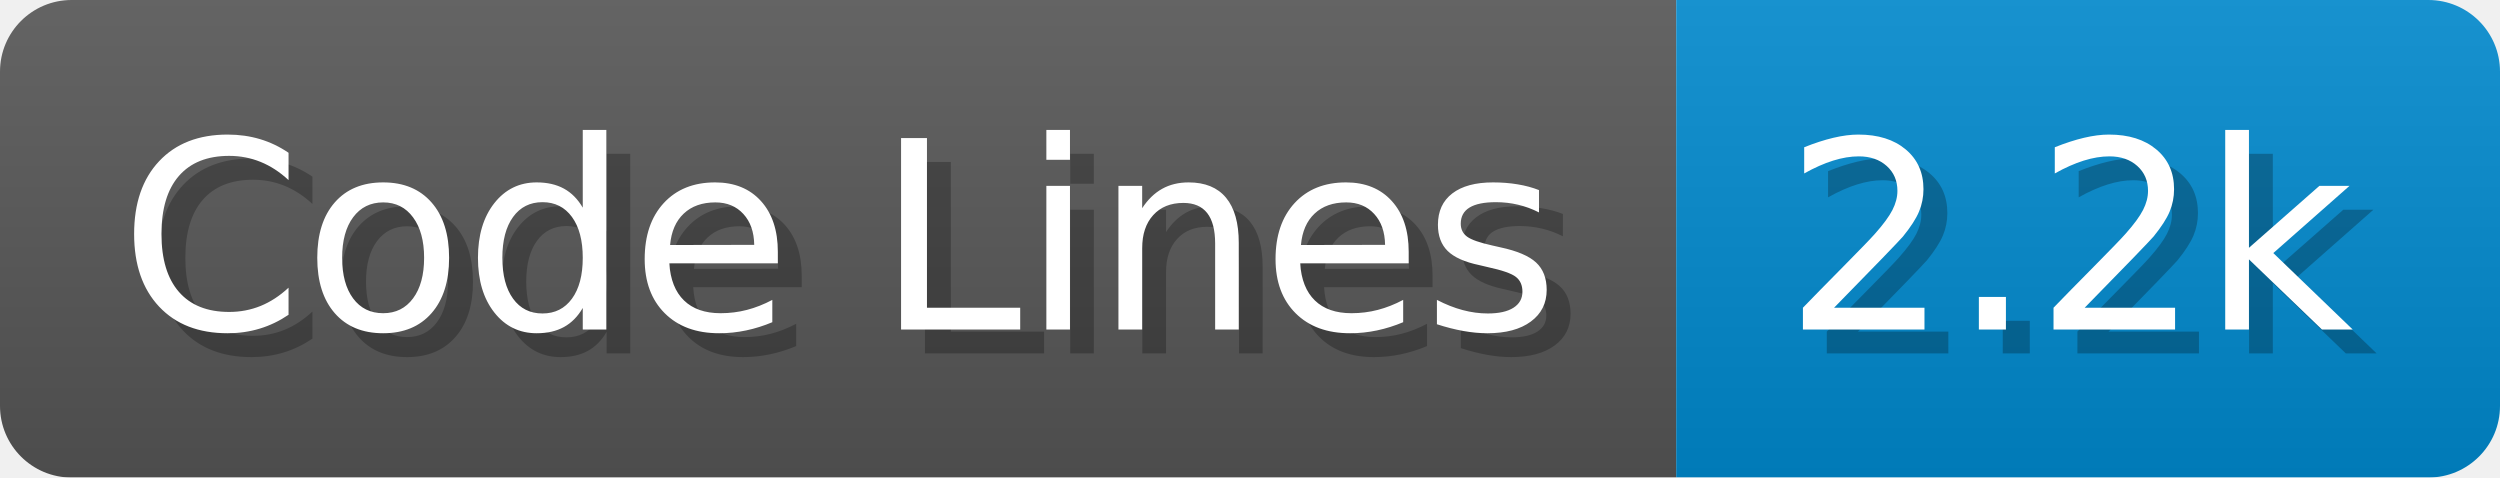
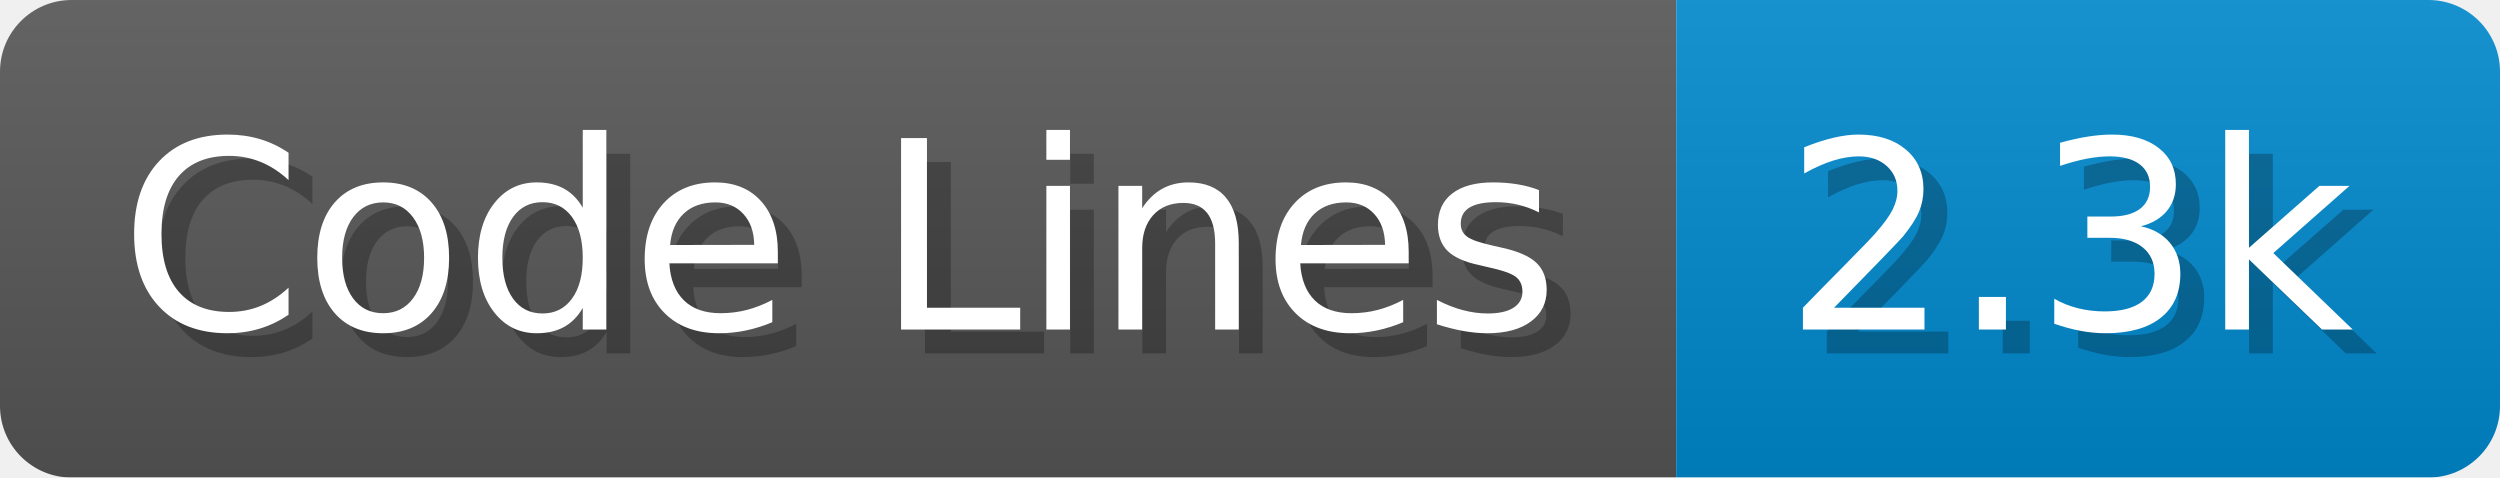
<svg xmlns="http://www.w3.org/2000/svg" width="104.7" height="20" viewBox="0 0 1047 200">
  <linearGradient id="a" x2="0" y2="100%">
    <stop offset="0" stop-opacity=".1" stop-color="#EEE" />
    <stop offset="1" stop-opacity=".1" />
  </linearGradient>
  <mask id="m">
    <rect width="1047" height="200" rx="30" fill="#FFF" />
  </mask>
  <g mask="url(#m)">
    <rect width="702" height="200" fill="#555" />
    <rect width="345" height="200" fill="#08C" x="702" />
    <rect width="1047" height="200" fill="url(#a)" />
  </g>
  <g fill="#fff" text-anchor="start" font-family="Verdana,DejaVu Sans,sans-serif" font-size="110">
    <text x="60" y="148" textLength="602" fill="#000" opacity="0.25">Code Lines</text>
    <text x="50" y="138" textLength="602">Code Lines</text>
-     <text x="757" y="148" textLength="245" fill="#000" opacity="0.25">2.2k</text>
-     <text x="747" y="138" textLength="245">2.2k</text>
+     <text x="757" y="148" textLength="245" fill="#000" opacity="0.25">2.3k</text>
+     <text x="747" y="138" textLength="245">2.3k</text>
  </g>
</svg>
